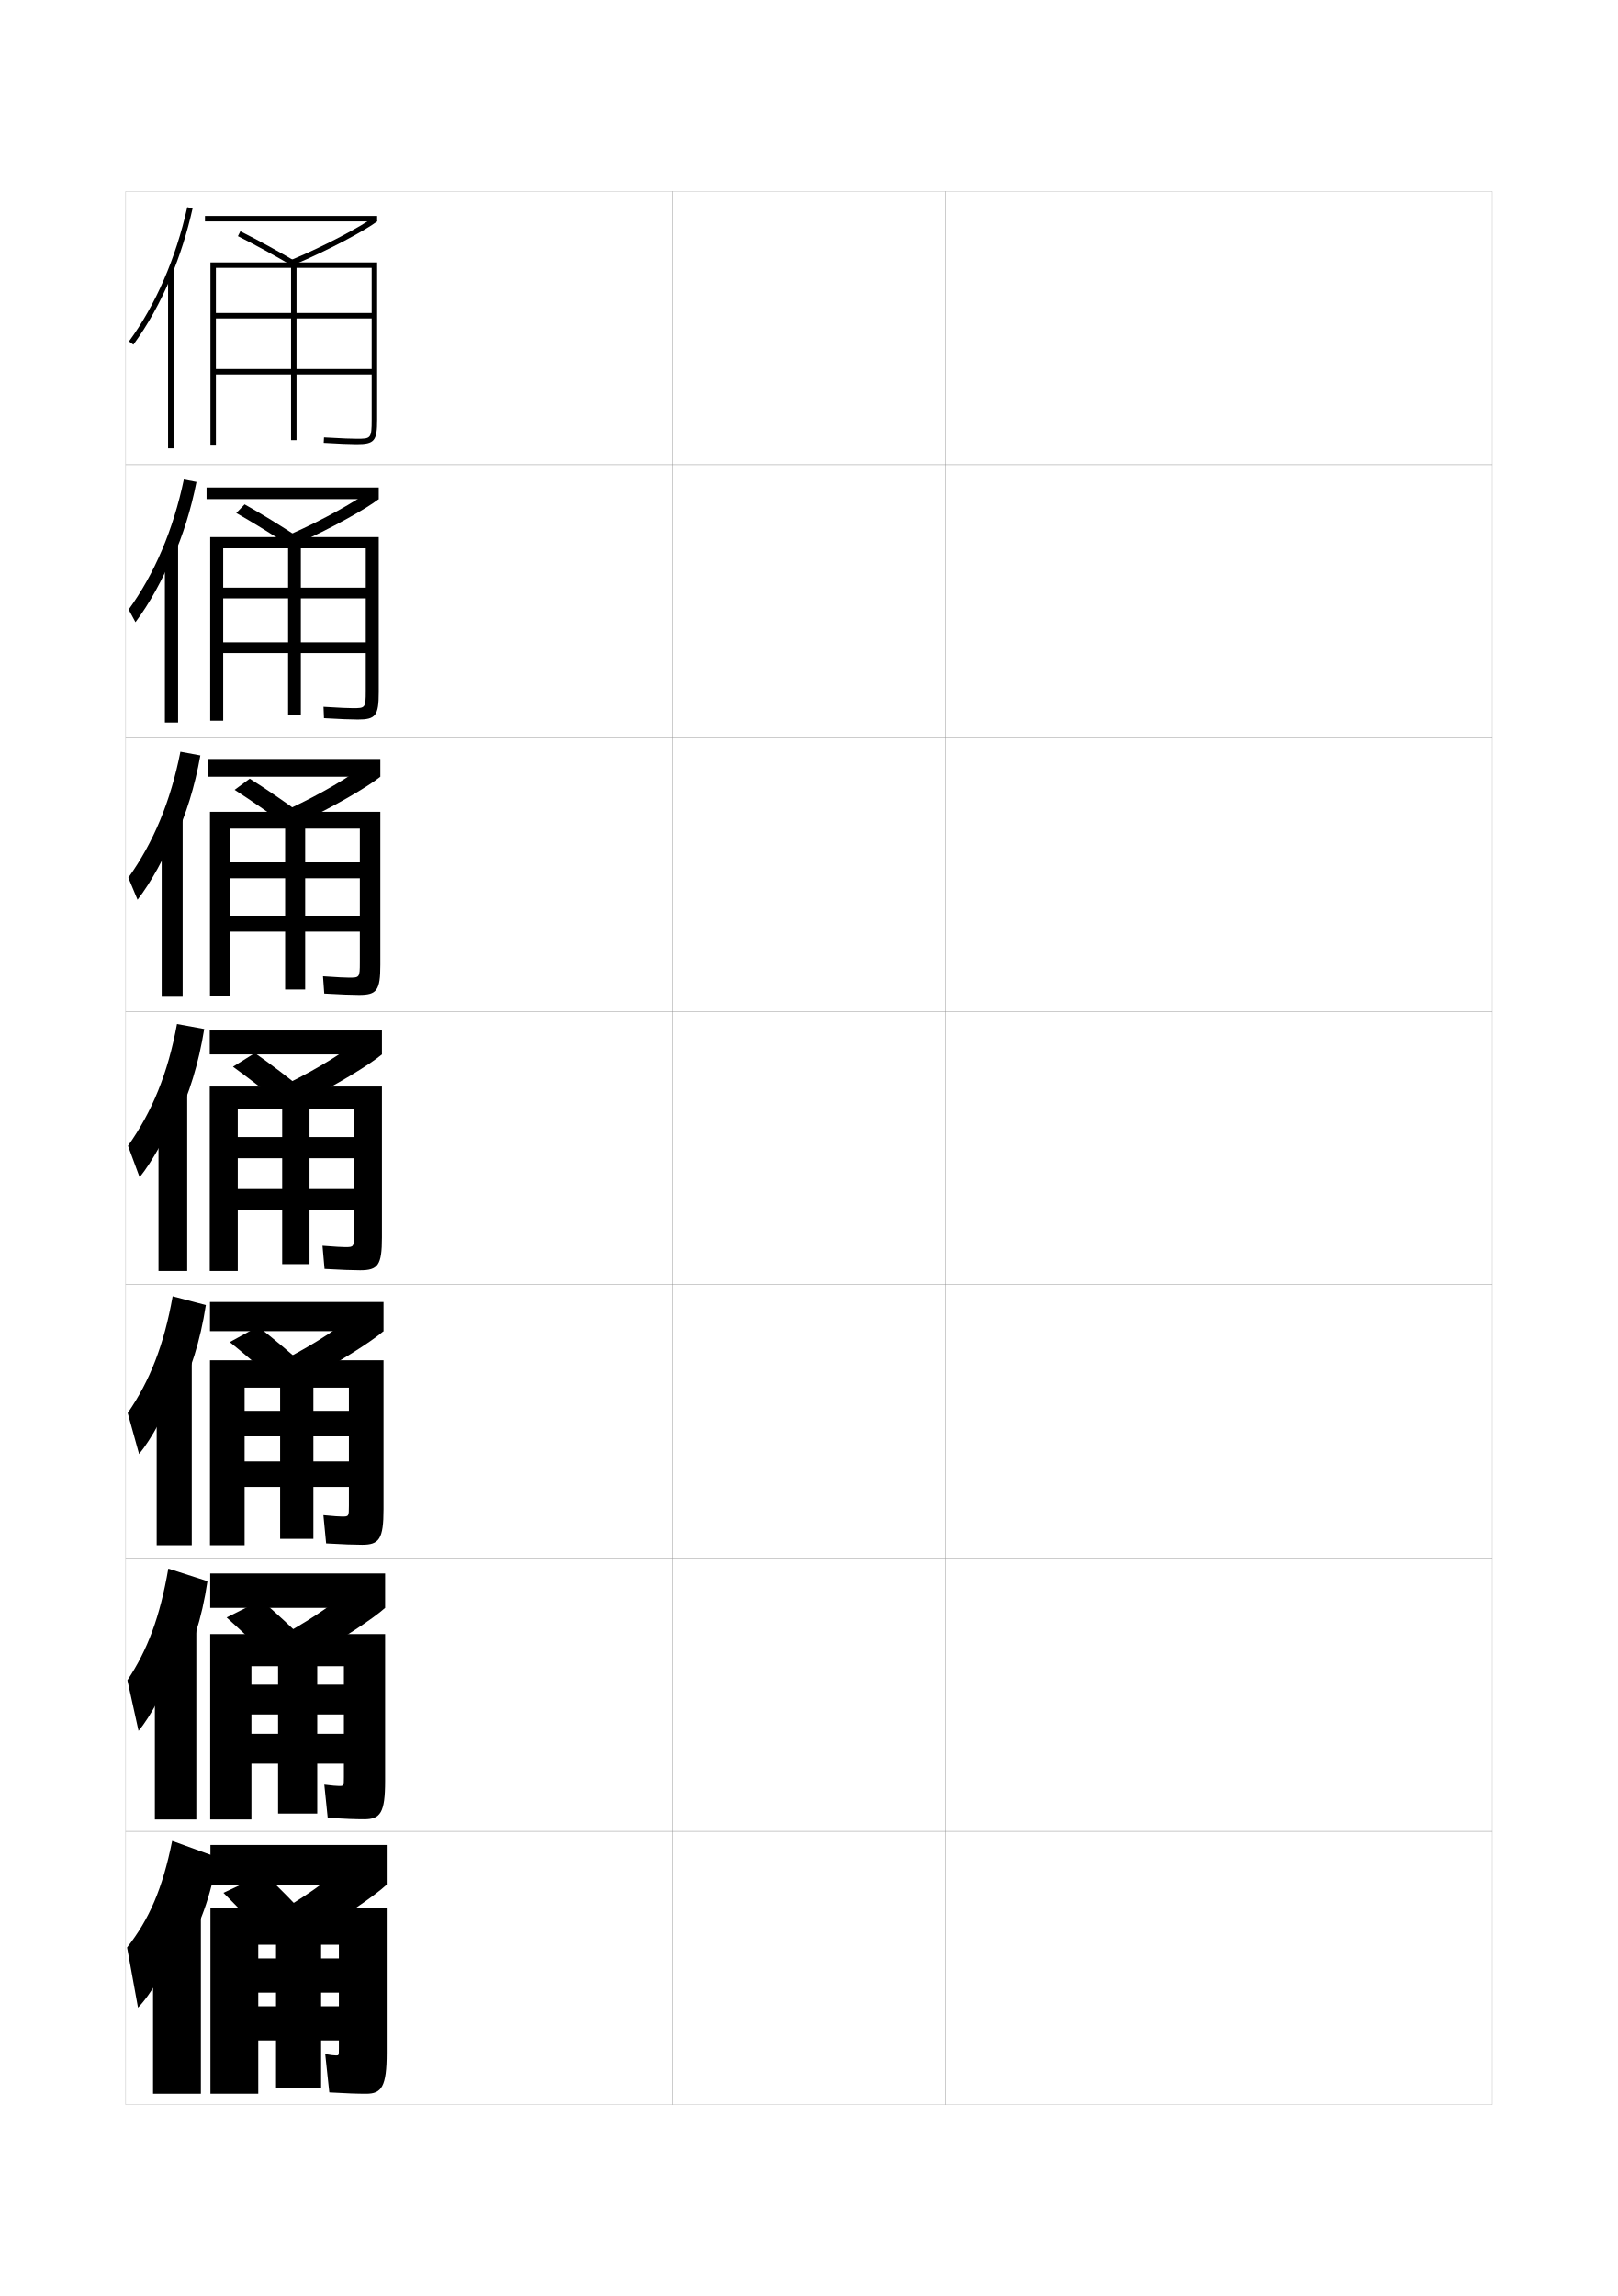
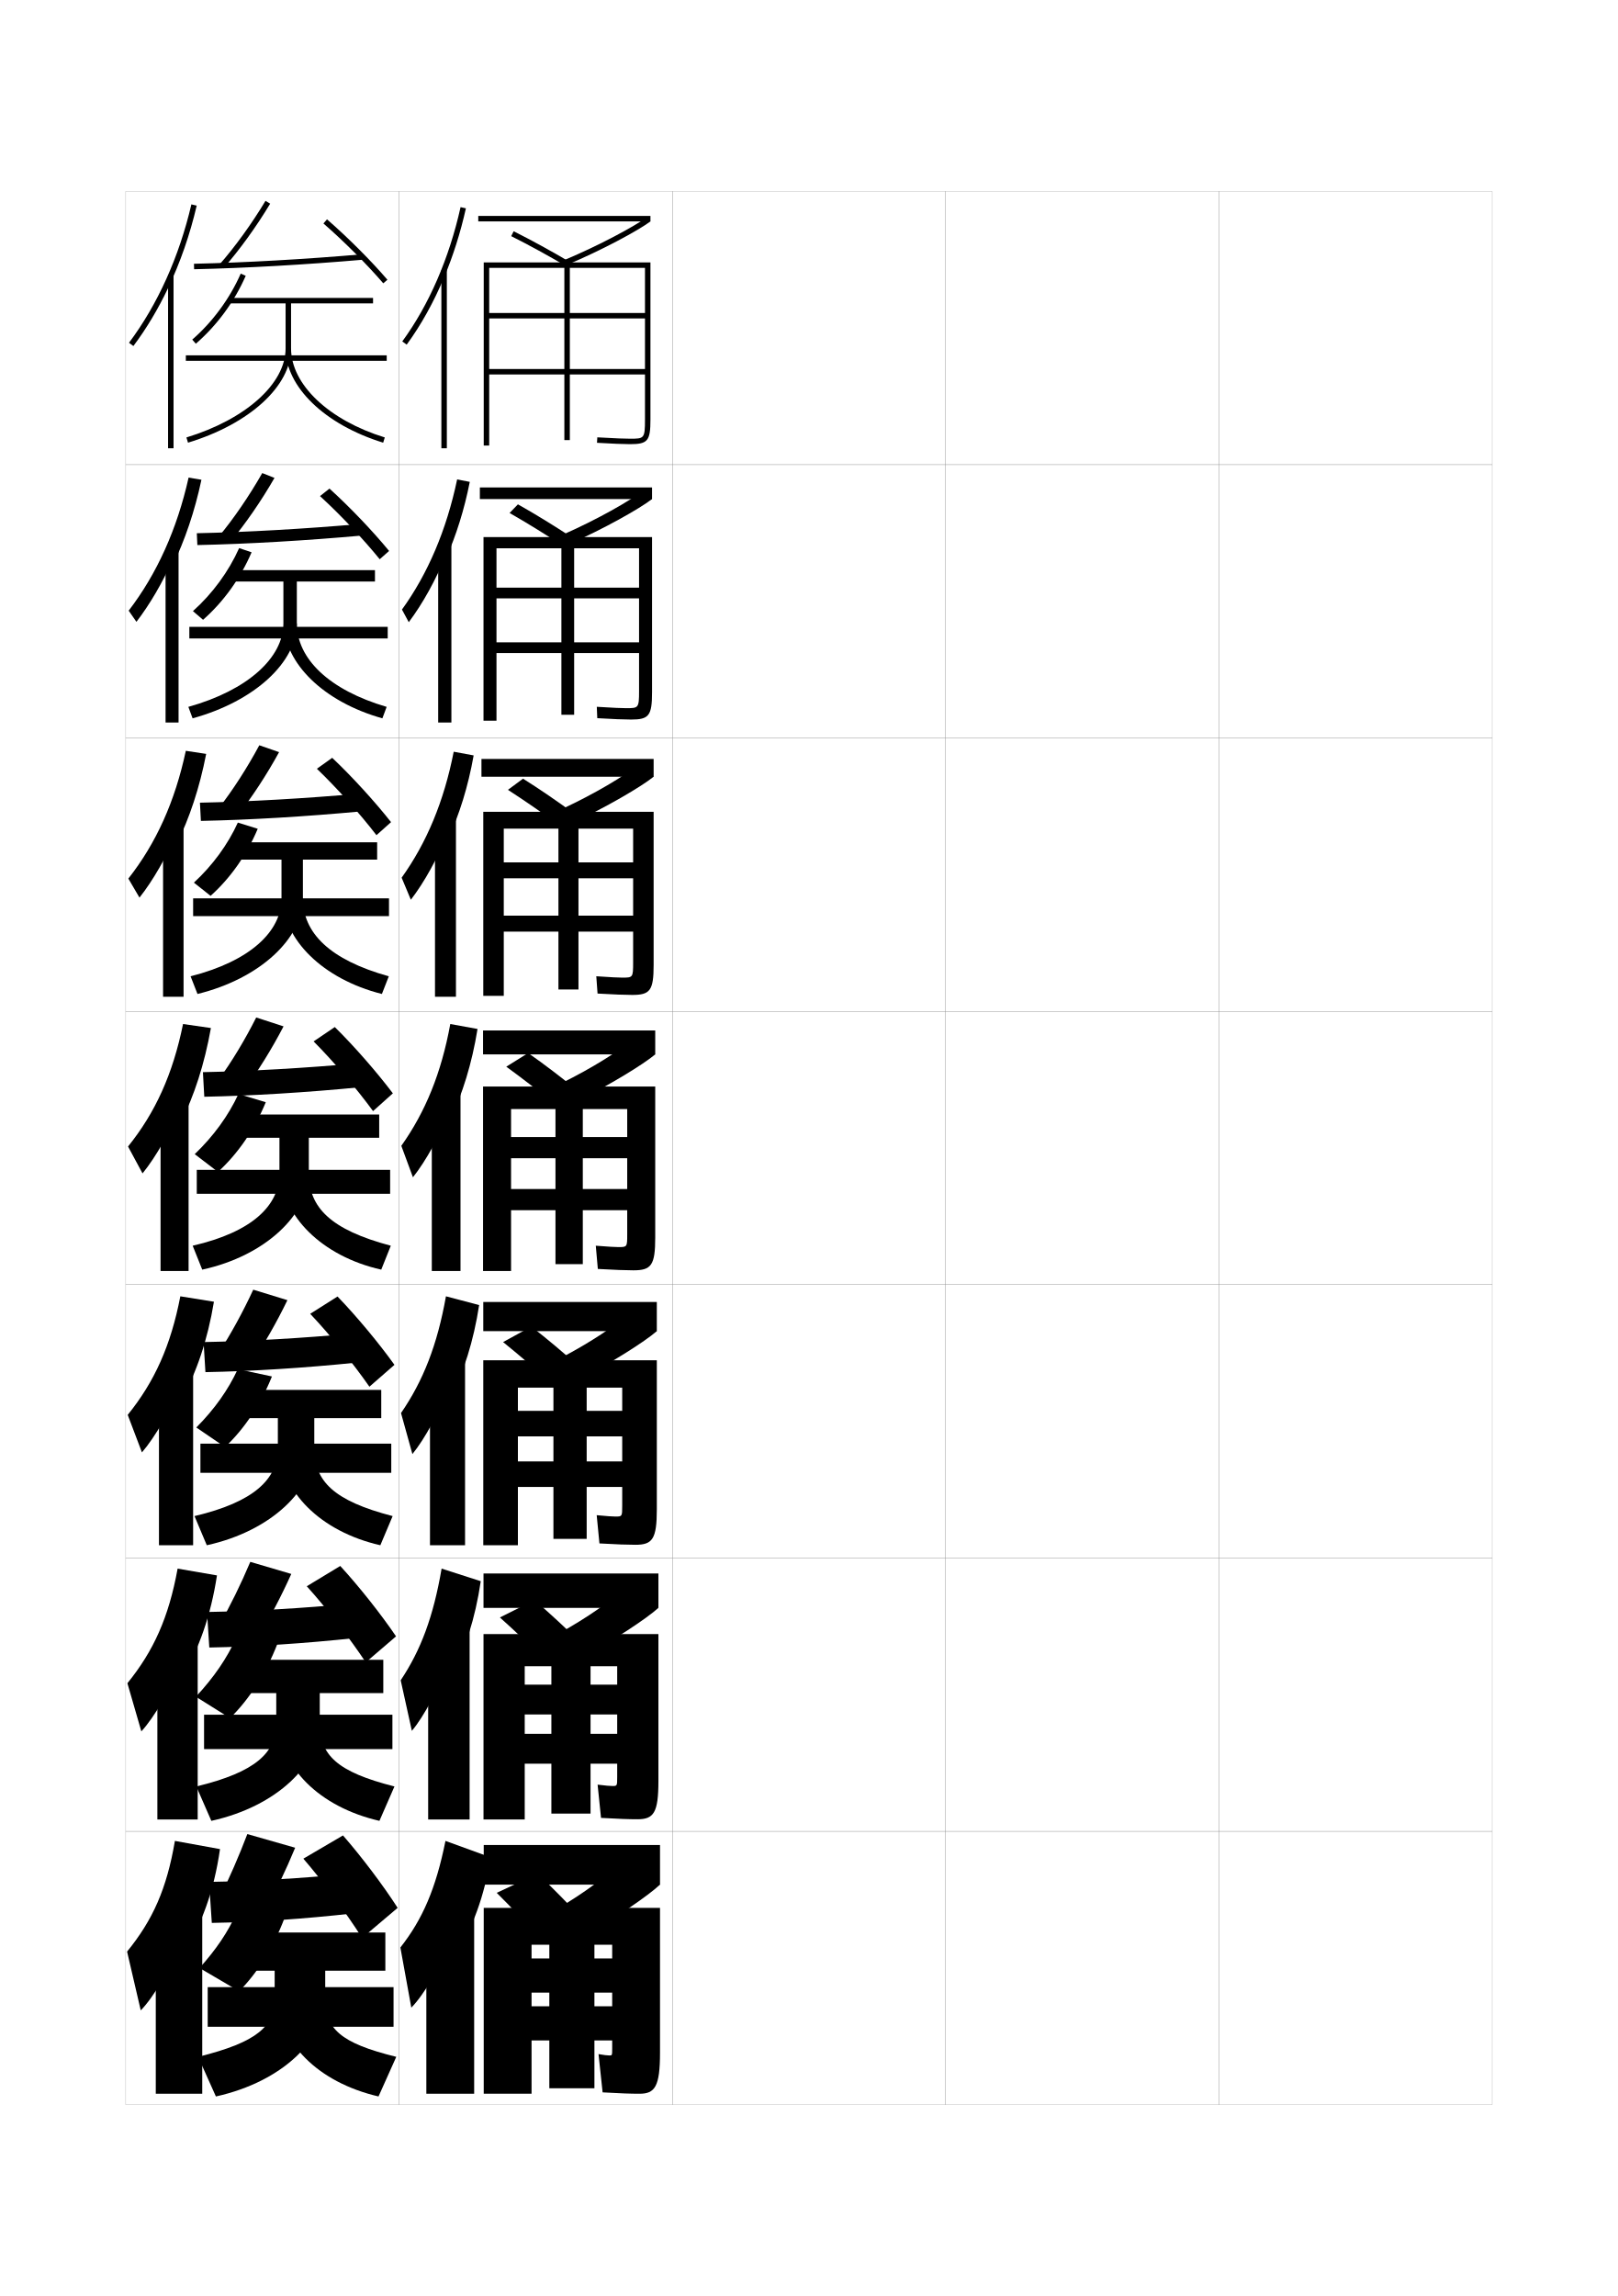
<svg xmlns="http://www.w3.org/2000/svg" version="1.1" id="glyphs" x="0px" y="0px" width="592px" height="840px" viewBox="0 0 592 840" enable-background="new 0 0 592 840" xml:space="preserve">
  <g>
    <rect x="46" y="70" fill="none" stroke="#999999" stroke-width="0.1" width="100" height="100" />
    <rect x="46" y="170" fill="none" stroke="#999999" stroke-width="0.1" width="100" height="100" />
    <rect x="46" y="270" fill="none" stroke="#999999" stroke-width="0.1" width="100" height="100" />
    <rect x="46" y="370" fill="none" stroke="#999999" stroke-width="0.1" width="100" height="100" />
    <rect x="46" y="470" fill="none" stroke="#999999" stroke-width="0.1" width="100" height="100" />
    <rect x="46" y="570" fill="none" stroke="#999999" stroke-width="0.1" width="100" height="100" />
    <rect x="46" y="670" fill="none" stroke="#999999" stroke-width="0.1" width="100" height="100" />
    <rect x="146" y="70" fill="none" stroke="#999999" stroke-width="0.1" width="100" height="100" />
    <rect x="146" y="170" fill="none" stroke="#999999" stroke-width="0.1" width="100" height="100" />
    <rect x="146" y="270" fill="none" stroke="#999999" stroke-width="0.1" width="100" height="100" />
    <rect x="146" y="370" fill="none" stroke="#999999" stroke-width="0.1" width="100" height="100" />
    <rect x="146" y="470" fill="none" stroke="#999999" stroke-width="0.1" width="100" height="100" />
    <rect x="146" y="570" fill="none" stroke="#999999" stroke-width="0.1" width="100" height="100" />
    <rect x="146" y="670" fill="none" stroke="#999999" stroke-width="0.1" width="100" height="100" />
    <rect x="246" y="70" fill="none" stroke="#999999" stroke-width="0.1" width="100" height="100" />
    <rect x="246" y="170" fill="none" stroke="#999999" stroke-width="0.1" width="100" height="100" />
    <rect x="246" y="270" fill="none" stroke="#999999" stroke-width="0.1" width="100" height="100" />
    <rect x="246" y="370" fill="none" stroke="#999999" stroke-width="0.1" width="100" height="100" />
    <rect x="246" y="470" fill="none" stroke="#999999" stroke-width="0.1" width="100" height="100" />
    <rect x="246" y="570" fill="none" stroke="#999999" stroke-width="0.1" width="100" height="100" />
    <rect x="246" y="670" fill="none" stroke="#999999" stroke-width="0.1" width="100" height="100" />
    <rect x="346" y="70" fill="none" stroke="#999999" stroke-width="0.1" width="100" height="100" />
    <rect x="346" y="170" fill="none" stroke="#999999" stroke-width="0.1" width="100" height="100" />
    <rect x="346" y="270" fill="none" stroke="#999999" stroke-width="0.1" width="100" height="100" />
    <rect x="346" y="370" fill="none" stroke="#999999" stroke-width="0.1" width="100" height="100" />
    <rect x="346" y="470" fill="none" stroke="#999999" stroke-width="0.1" width="100" height="100" />
    <rect x="346" y="570" fill="none" stroke="#999999" stroke-width="0.1" width="100" height="100" />
    <rect x="346" y="670" fill="none" stroke="#999999" stroke-width="0.1" width="100" height="100" />
    <rect x="446" y="70" fill="none" stroke="#999999" stroke-width="0.1" width="100" height="100" />
    <rect x="446" y="170" fill="none" stroke="#999999" stroke-width="0.1" width="100" height="100" />
    <rect x="446" y="270" fill="none" stroke="#999999" stroke-width="0.1" width="100" height="100" />
    <rect x="446" y="370" fill="none" stroke="#999999" stroke-width="0.1" width="100" height="100" />
    <rect x="446" y="470" fill="none" stroke="#999999" stroke-width="0.1" width="100" height="100" />
    <rect x="446" y="570" fill="none" stroke="#999999" stroke-width="0.1" width="100" height="100" />
    <rect x="446" y="670" fill="none" stroke="#999999" stroke-width="0.1" width="100" height="100" />
  </g>
  <g>
-     <path d="M67,714.5c5.833-8.947,10.281-20.812,12.5-35l-16.5-6c-3.514,17.477-8.403,28.711-16.5,39   l4,22c4.511-4.495,11.521-16.31,13.5-23L67,714.5z" />
-     <rect x="56" y="700" width="17.5" height="66" />
-   </g>
-   <g>
-     <path d="M62.5,101.471c3.305-7.901,5.996-16.377,7.977-25.253l-1.953-0.436   c-4.19,18.79-11.566,35.777-21.33,49.128l1.613,1.18   C54.109,118.84,58.709,110.534,62.5,101.471L62.5,101.471z" />
-     <rect x="61.5" y="98.8" width="2" height="65.2" />
-   </g>
-   <g>
-     <g>
-       <path d="M63.222,204.199c3.702-8.351,6.667-17.738,8.672-27.905l-4.625-0.893    c-3.89,18.516-10.747,34.562-20.191,47.607l2.492,4.622    c5.104-6.791,10.027-15.681,13.477-24.349L63.222,204.199z" />
-       <rect x="60.333" y="199.083" width="4.833" height="65.25" />
-     </g>
-     <g>
-       <path d="M63.945,306.928c4.098-8.8,7.336-19.1,9.367-30.557l-7.297-1.35    c-3.59,18.242-9.927,33.346-19.054,46.085l3.371,8.064    c4.906-6.332,10.152-15.807,13.261-24.08L63.945,306.928z" />
-       <rect x="59.167" y="299.367" width="7.667" height="65.3" />
-     </g>
-     <g>
-       <path d="M64.668,409.657c4.495-9.25,8.006-20.461,10.062-33.209l-9.969-1.808    c-3.289,17.968-9.107,32.131-17.915,44.564l4.249,11.506    c4.707-5.873,10.277-15.933,13.045-23.81L64.668,409.657z" />
-       <rect x="58" y="399.65" width="10.5" height="65.35" />
-     </g>
-     <g>
-       <path d="M64.875,511.271c4.743-9.149,8.415-20.578,10.446-33.807l-12.146-3.205    c-3.161,17.805-8.364,30.991-16.443,42.71l4.166,15.004    c4.473-5.413,10.284-16.058,12.706-23.54L64.875,511.271z" />
-       <rect x="57.333" y="497.517" width="12.833" height="67.816" />
-     </g>
-     <g>
-       <path d="M65.081,612.885c4.991-9.048,8.823-20.693,10.829-34.402l-14.323-4.603    c-3.033,17.641-7.62,29.851-14.972,40.854l4.083,18.502    c4.24-4.954,10.29-16.184,12.367-23.27L65.081,612.885z" />
-       <rect x="56.667" y="595.383" width="15.167" height="70.283" />
-     </g>
-   </g>
-   <g>
-     <rect x="75" y="79" width="63" height="2" />
-     <path d="M107.385,96.923l-0.77-1.846c12.396-5.173,25.855-12.411,30.18-15.673L138,81   C133.58,84.334,119.919,91.693,107.385,96.923z" />
-     <path d="M107.993,97.862c-7.456-4.389-14.502-8.246-20.94-11.468l0.895-1.789   c6.479,3.242,13.565,7.122,21.06,11.532L107.993,97.862z" />
-     <path d="M77,96v67h2V98h27.5v63h2V98H136v16.5H79v2h57V135H79v2h57v16.5c0,7-0.311,7-5.5,7   c-1.625,0-5.016-0.087-11.94-0.498l-0.119,1.996C123.961,162.326,128.131,162.5,130.5,162.5   c6.519,0,7.5-1.178,7.5-9V96H77z" />
-   </g>
-   <g>
-     <g>
-       <rect x="75.583" y="178.333" width="63" height="4.25" />
-       <path d="M106.243,195.468c12.012-5.291,24.263-12.187,29.287-16.115l3.053,3.23    c-4.388,3.438-17.799,10.986-30.077,16.365L106.243,195.468z" />
-       <path d="M86.452,187.68l3.057-3.165c6.247,3.506,13.092,7.712,20.29,12.438    l-3.22,3.121C99.413,195.378,92.636,191.204,86.452,187.68z" />
-       <path d="M76.917,196.5v67.167h4.75v-63.083h23.75v60.917h4.667v-60.917h23.75v14.417    H81.666v3.917h52.167V235H81.666v3.916h52.167v13.917c0,6.246-0.212,6.25-4.75,6.25    c-1.474,0-4.474-0.101-10.71-0.499l0.171,4.164    c5.704,0.333,9.88,0.501,12.373,0.501c6.526,0,7.667-1.387,7.667-10V196.5H76.917z" />
-     </g>
-     <g>
-       <rect x="76.167" y="277.667" width="63" height="6.5" />
-       <path d="M105.872,295.859c11.626-5.41,22.669-11.962,28.393-16.558l4.902,4.865    c-4.355,3.542-17.517,11.279-29.539,16.808L105.872,295.859z" />
-       <path d="M85.851,288.965l5.528-4.083c6.015,3.77,12.619,8.302,19.521,13.344    l-5.735,4.061C98.289,297.283,91.78,292.791,85.851,288.965z" />
-       <path d="M76.833,297v67.333h7.5v-61.167h20V362h7.333v-58.833h20V315.5H84.333v5.833h47.333V335    H84.333v5.833h47.333v11.333c0,5.491-0.114,5.5-4,5.5    c-1.322,0-3.932-0.114-9.48-0.5l0.46,6.332    C124.533,363.838,128.717,364,131.333,364c6.534,0,7.833-1.596,7.833-11v-56H76.833z" />
-     </g>
-     <g>
-       <rect x="76.75" y="377" width="63" height="8.75" />
-       <path d="M105.5,396.25c11.241-5.528,21.076-11.737,27.5-17l6.75,6.5    c-4.322,3.646-17.235,11.572-29,17.25L105.5,396.25z" />
-       <path d="M85.25,390.25l8-5c5.781,4.034,12.146,8.893,18.75,14.25l-8.25,5    C97.165,399.188,90.925,394.379,85.25,390.25z" />
-       <path d="M76.75,397.5V465H87v-59.25h16.25v56.75h10v-56.75h16.25V416H87v7.75h42.5V435H87v7.75h42.5v8.75    c0,4.736-0.016,4.75-3.25,4.75c-1.171,0-3.39-0.128-8.25-0.5l0.75,8.5    c6.069,0.345,10.26,0.5,13,0.5c6.541,0,8-1.805,8-12V397.5H76.75z" />
-     </g>
-     <g>
-       <rect x="76.833" y="476.334" width="63.5" height="10.666" />
-       <path d="M105.167,496.833c10.857-5.712,19.633-11.507,26.667-17.499l8.5,7.666    c-4.291,3.756-16.969,11.84-28.5,17.667L105.167,496.833z" />
-       <path d="M84.083,491l10.333-5.666C99.991,489.655,106.135,494.827,112.5,500.5l-10.667,5.666    C95.518,500.512,89.554,495.433,84.083,491z" />
-       <path d="M76.833,497.666v67.668H89.5v-57.668h13V563h12.167v-55.334h13v8.5H89.5V525.5    h38.167v9.166H89.5V544h38.167v6.834c0,3.981-0.022,3.999-2.5,3.999    c-1.02,0-2.939-0.131-6.833-0.499l1,10.332c6.252,0.36,10.302,0.5,13.167,0.5    c6.234,0,7.833-2.063,7.833-13v-54.5H76.833z" />
-     </g>
-     <g>
-       <rect x="76.917" y="575.667" width="64" height="12.583" />
-       <path d="M104.833,597.416c10.474-5.895,18.189-11.275,25.834-17.999l10.25,8.833    c-4.258,3.866-16.702,12.107-28,18.084L104.833,597.416z" />
-       <path d="M82.917,591.751l12.666-6.334C100.95,590.026,106.875,595.512,113,601.5    l-13.083,6.333C93.871,601.837,88.184,596.486,82.917,591.751z" />
-       <path d="M76.917,597.833v67.834H92v-56.084h9.75V663.5h14.333v-53.917h9.75v6.75H92V627.25    h33.833v7.083H92V645.25h33.833v4.917c0,3.228-0.029,3.249-1.75,3.249    c-0.868,0-2.488-0.134-5.416-0.499l1.25,12.166c6.435,0.375,10.345,0.5,13.333,0.5    c5.928,0,7.667-2.323,7.667-14v-53.75H76.917z" />
-     </g>
-   </g>
-   <g>
-     <rect x="77" y="675" width="64.5" height="14.5" />
-     <path d="M104.5,698l9.5,10c11.065-6.125,23.274-14.524,27.5-18.5l-12-10   C121.245,686.954,114.59,691.921,104.5,698z" />
-     <path d="M81.75,692.5c5.062,5.04,10.475,10.661,16.25,17l15.5-7   c-5.886-6.304-11.59-12.103-16.75-17L81.75,692.5z" />
-     <path d="M134,766c5.621,0,7.5-2.583,7.5-15v-53H77v68h17.5v-54.5h6.5V764h16.5v-52.5h6.5v5H94.5V729H124v5H94.5v12.5H124v3   c0,2.474-0.036,2.5-1,2.5c-0.717,0-2.038-0.138-4-0.5l1.5,14C127.118,765.89,130.888,766,134,766   z" />
+     <path d="M167,714.5c5.833-8.947,10.281-20.812,12.5-35l-16.5-6c-3.514,17.477-8.403,28.711-16.5,39   l4,22c4.511-4.495,11.521-16.31,13.5-23L167,714.5z" />
+     <rect x="156" y="700" width="17.5" height="66" />
+   </g>
+   <g>
+     <path d="M162.5,101.471c3.305-7.901,5.996-16.377,7.977-25.253l-1.953-0.436   c-4.19,18.79-11.566,35.777-21.33,49.128l1.613,1.18   C154.109,118.84,158.709,110.534,162.5,101.471L162.5,101.471z" />
+     <rect x="161.5" y="98.8" width="2" height="65.2" />
+   </g>
+   <g>
+     <g>
+       <path d="M163.222,204.199c3.702-8.351,6.667-17.738,8.672-27.905l-4.625-0.893    c-3.89,18.516-10.747,34.562-20.191,47.607l2.492,4.622    c5.104-6.791,10.027-15.681,13.477-24.349L163.222,204.199z" />
+       <rect x="160.333" y="199.083" width="4.833" height="65.25" />
+     </g>
+     <g>
+       <path d="M163.945,306.928c4.098-8.8,7.336-19.1,9.367-30.557l-7.297-1.35    c-3.59,18.242-9.927,33.346-19.054,46.085l3.371,8.064    c4.906-6.332,10.152-15.807,13.261-24.08L163.945,306.928z" />
+       <rect x="159.167" y="299.367" width="7.667" height="65.3" />
+     </g>
+     <g>
+       <path d="M164.668,409.657c4.495-9.25,8.006-20.461,10.062-33.209l-9.969-1.808    c-3.289,17.968-9.107,32.131-17.915,44.564l4.249,11.506    c4.707-5.873,10.277-15.933,13.045-23.81L164.668,409.657z" />
+       <rect x="158" y="399.65" width="10.5" height="65.35" />
+     </g>
+     <g>
+       <path d="M164.875,511.271c4.743-9.149,8.415-20.578,10.446-33.807l-12.146-3.205    c-3.161,17.805-8.364,30.991-16.443,42.71l4.166,15.004    c4.473-5.413,10.284-16.058,12.706-23.54L164.875,511.271z" />
+       <rect x="157.333" y="497.517" width="12.833" height="67.816" />
+     </g>
+     <g>
+       <path d="M165.081,612.885c4.991-9.048,8.823-20.693,10.829-34.402l-14.323-4.603    c-3.033,17.641-7.62,29.851-14.972,40.854l4.083,18.502    c4.24-4.954,10.29-16.184,12.367-23.27L165.081,612.885z" />
+       <rect x="156.667" y="595.383" width="15.167" height="70.283" />
+     </g>
+   </g>
+   <g>
+     <rect x="175" y="79" width="63" height="2" />
+     <path d="M207.385,96.923l-0.77-1.846c12.396-5.173,25.855-12.411,30.18-15.673L238,81   C233.58,84.334,219.919,91.693,207.385,96.923z" />
+     <path d="M207.993,97.862c-7.456-4.389-14.502-8.246-20.94-11.468l0.895-1.789   c6.479,3.242,13.565,7.122,21.06,11.532L207.993,97.862z" />
+     <path d="M177,96v67h2V98h27.5v63h2V98H236v16.5h-57v2h57V135h-57v2h57v16.5c0,7-0.311,7-5.5,7   c-1.625,0-5.016-0.087-11.94-0.498l-0.119,1.996C223.961,162.326,228.131,162.5,230.5,162.5   c6.519,0,7.5-1.178,7.5-9V96H177z" />
+   </g>
+   <g>
+     <g>
+       <rect x="175.583" y="178.333" width="63" height="4.25" />
+       <path d="M206.243,195.468c12.012-5.291,24.263-12.187,29.287-16.115l3.053,3.23    c-4.388,3.438-17.799,10.986-30.077,16.365L206.243,195.468z" />
+       <path d="M186.452,187.68l3.057-3.165c6.247,3.506,13.092,7.712,20.29,12.438    l-3.22,3.121C199.413,195.378,192.636,191.204,186.452,187.68z" />
+       <path d="M176.917,196.5v67.167h4.75v-63.083h23.75v60.917h4.667v-60.917h23.75v14.417    h-52.167v3.917h52.167V235h-52.167v3.916h52.167v13.917c0,6.246-0.212,6.25-4.75,6.25    c-1.474,0-4.474-0.101-10.71-0.499l0.171,4.164    c5.704,0.333,9.88,0.501,12.373,0.501c6.526,0,7.667-1.387,7.667-10V196.5H176.917z    " />
+     </g>
+     <g>
+       <rect x="176.167" y="277.667" width="63" height="6.5" />
+       <path d="M205.872,295.859c11.626-5.41,22.669-11.962,28.393-16.558l4.902,4.865    c-4.355,3.542-17.517,11.279-29.539,16.808L205.872,295.859z" />
+       <path d="M185.851,288.965l5.528-4.083c6.015,3.77,12.619,8.302,19.521,13.344    l-5.735,4.061C198.289,297.283,191.78,292.791,185.851,288.965z" />
+       <path d="M176.833,297v67.333h7.5v-61.167h20V362h7.333v-58.833h20V315.5h-47.333v5.833h47.333    V335h-47.333v5.833h47.333v11.333c0,5.491-0.114,5.5-4,5.5    c-1.322,0-3.932-0.114-9.48-0.5l0.46,6.332    C224.533,363.838,228.717,364,231.333,364c6.534,0,7.833-1.596,7.833-11v-56H176.833z" />
+     </g>
+     <g>
+       <rect x="176.75" y="377" width="63" height="8.75" />
+       <path d="M205.5,396.25c11.241-5.528,21.076-11.737,27.5-17l6.75,6.5    c-4.322,3.646-17.235,11.572-29,17.25L205.5,396.25z" />
+       <path d="M185.25,390.25l8-5c5.781,4.034,12.146,8.893,18.75,14.25l-8.25,5    C197.165,399.188,190.925,394.379,185.25,390.25z" />
+       <path d="M176.75,397.5V465H187v-59.25h16.25v56.75h10v-56.75h16.25V416H187v7.75h42.5V435H187v7.75h42.5v8.75    c0,4.736-0.016,4.75-3.25,4.75c-1.171,0-3.39-0.128-8.25-0.5l0.75,8.5    c6.069,0.345,10.26,0.5,13,0.5c6.541,0,8-1.805,8-12V397.5H176.75z" />
+     </g>
+     <g>
+       <rect x="176.833" y="476.334" width="63.5" height="10.666" />
+       <path d="M205.167,496.833c10.857-5.712,19.633-11.507,26.667-17.499l8.5,7.666    c-4.291,3.756-16.969,11.84-28.5,17.667L205.167,496.833z" />
+       <path d="M184.083,491l10.333-5.666C199.991,489.655,206.135,494.827,212.5,500.5    l-10.667,5.666C195.518,500.512,189.554,495.433,184.083,491z" />
+       <path d="M176.833,497.666v67.668H189.5v-57.668h13V563h12.167v-55.334h13v8.5H189.5V525.5    h38.167v9.166H189.5V544h38.167v6.834c0,3.981-0.022,3.999-2.5,3.999    c-1.02,0-2.939-0.131-6.833-0.499l1,10.332c6.252,0.36,10.302,0.5,13.167,0.5    c6.234,0,7.833-2.063,7.833-13v-54.5H176.833z" />
+     </g>
+     <g>
+       <rect x="176.917" y="575.667" width="64" height="12.583" />
+       <path d="M204.833,597.416c10.474-5.895,18.189-11.275,25.834-17.999l10.25,8.833    c-4.258,3.866-16.702,12.107-28,18.084L204.833,597.416z" />
+       <path d="M182.917,591.751l12.666-6.334C200.95,590.026,206.875,595.512,213,601.5    l-13.083,6.333C193.871,601.837,188.184,596.486,182.917,591.751z" />
+       <path d="M176.917,597.833v67.834H192v-56.084h9.75V663.5h14.333v-53.917h9.75v6.75H192V627.25    h33.833v7.083H192V645.25h33.833v4.917c0,3.228-0.029,3.249-1.75,3.249    c-0.868,0-2.488-0.134-5.416-0.499l1.25,12.166c6.435,0.375,10.345,0.5,13.333,0.5    c5.928,0,7.667-2.323,7.667-14v-53.75H176.917z" />
+     </g>
+   </g>
+   <g>
+     <rect x="177" y="675" width="64.5" height="14.5" />
+     <path d="M204.5,698l9.5,10c11.065-6.125,23.274-14.524,27.5-18.5l-12-10   C221.245,686.954,214.59,691.921,204.5,698z" />
+     <path d="M181.75,692.5c5.062,5.04,10.475,10.661,16.25,17l15.5-7   c-5.886-6.304-11.59-12.103-16.75-17L181.75,692.5z" />
+     <path d="M234,766c5.621,0,7.5-2.583,7.5-15v-53H177v68h17.5v-54.5h6.5V764h16.5v-52.5h6.5v5h-29.5V729H224v5h-29.5v12.5   H224v3c0,2.474-0.036,2.5-1,2.5c-0.717,0-2.038-0.138-4-0.5l1.5,14   C227.118,765.89,230.888,766,234,766z" />
+   </g>
+   <g>
+     <g>
+       <path d="M61.5,105.407c4.444-9.346,7.987-19.509,10.475-30.181l-1.949-0.453    c-4.466,19.168-12.359,36.675-22.826,50.627l1.601,1.199    C53.594,120.209,57.85,113.082,61.5,105.407L61.5,105.407z" />
+       <rect x="61.5" y="100.8" width="2" height="63.2" />
+     </g>
+     <g>
+       <path d="M63.046,207.145c4.599-9.448,8.217-20.113,10.661-31.625l-4.698-0.792    c-4.219,18.87-11.609,35.245-21.927,48.69l2.836,4.079    c4.853-6.292,9.609-14.421,12.962-22.148L63.046,207.145z" />
+       <rect x="60.583" y="201.116" width="4.75" height="63.217" />
+     </g>
+     <g>
+       <path d="M64.592,308.883c4.754-9.55,8.447-20.718,10.848-33.068l-7.448-1.13    c-3.971,18.572-10.859,33.814-21.029,46.752l4.072,6.959    c4.913-6.193,10.167-15.325,13.224-23.104L64.592,308.883z" />
+       <rect x="59.667" y="301.433" width="7.5" height="63.234" />
+     </g>
+     <g>
+       <path d="M66.139,410.621c4.908-9.652,8.676-21.322,11.034-34.512l-10.196-1.469    c-3.725,18.273-10.109,32.384-20.13,44.814l5.307,9.84    c4.973-6.094,10.727-16.229,13.485-24.06L66.139,410.621z" />
+       <path d="M58.75,401.75H69V465H58.75V401.75z" />
+     </g>
+     <g>
+       <path d="M66.425,511.914c5.457-9.673,9.55-21.734,11.856-35.675l-12.298-1.979    c-3.48,18.031-9.433,31.231-19.253,43.377l5.205,13.727    c4.818-5.562,10.991-16.256,13.49-23.707L66.425,511.914z" />
+       <rect x="58.166" y="500.833" width="12.5" height="64.5" />
+     </g>
+     <g>
+       <path d="M66.713,613.207c6.005-9.693,10.425-22.146,12.678-36.837l-14.398-2.489    c-3.236,17.787-8.757,30.078-18.377,41.938l5.103,17.613    c4.665-5.028,11.256-16.283,13.495-23.354L66.713,613.207z" />
+       <rect x="57.583" y="599.917" width="14.75" height="65.75" />
+     </g>
+     <g>
+       <path d="M67,714.5c6.553-9.714,11.299-22.557,13.5-38l-16.5-3    c-2.991,17.545-8.08,28.926-17.5,40.5l5,21.5c4.511-4.495,11.521-16.31,13.5-23L67,714.5z" />
+       <rect x="57" y="699" width="17" height="67" />
+     </g>
+   </g>
+   <g>
+     <g>
+       <g>
+         <path d="M81.75,98.161l-1.5-1.322c5.718-6.485,11.875-14.997,16.893-23.354l1.715,1.029     C93.779,82.971,87.544,91.589,81.75,98.161z" />
+         <path d="M71.022,98.5l-0.045-2c18.941-0.426,40.358-1.635,61.937-3.496l0.172,1.992     C111.467,96.861,90.005,98.072,71.022,98.5z" />
+         <path d="M140.241,103.651C134.375,96.812,125.779,88.217,118.344,81.755l1.312-1.51     c7.618,6.621,16.088,15.091,22.103,22.104L140.241,103.651z" />
+       </g>
+       <g>
+         <path d="M71.656,125.755l-1.312-1.51c7.455-6.476,13.755-15.052,17.74-24.146     l1.832,0.803C85.755,110.397,79.44,118.992,71.656,125.755z" />
+         <path d="M136.5,109H84v2h20.5v16.5c0,12.854-14.584,25.933-36.291,32.543l0.582,1.914     C91.346,155.088,106.5,141.24,106.5,127.5V111h30V109z" />
+         <rect x="68" y="130" width="73.5" height="2" />
+         <path d="M140.205,161.956C118.849,155.369,104.5,141.522,104.5,127.5h2     c0,13.14,13.782,26.218,34.295,32.544L140.205,161.956z" />
+       </g>
+     </g>
+     <g>
+       <g>
+         <path d="M84.28,198.274l-4.166-2.048c5.407-6.501,11.129-14.863,15.845-23.152     l4.477,1.769C95.612,183.242,89.791,191.67,84.28,198.274z" />
+         <path d="M132.307,191.669l0.365,4.245c-21.127,1.896-42.05,3.105-60.459,3.503     l-0.197-4.333C90.409,194.688,111.31,193.5,132.307,191.669z" />
+         <path d="M120.552,178.747c7.502,6.798,15.894,15.61,21.818,22.819l-3.429,3.035     c-5.883-7.262-14.438-16.324-21.848-23.098L120.552,178.747z" />
+       </g>
+       <g>
+         <path d="M74.302,226.753l-3.708-3.173c7.167-6.414,13.082-14.49,16.909-23.056     l4.556,1.535C87.966,211.589,81.789,220.156,74.302,226.753z" />
+         <path d="M137.197,208.583H84.364V212.75h19.333v15.333     c0,12.49-13.03,24.45-34.777,30.528l1.555,4.193     c22.805-6.268,38.14-20.614,38.14-34.721V212.75h28.583V208.583z" />
+         <rect x="69.281" y="229.333" width="72.583" height="4.25" />
+         <path d="M139.918,262.804c-21.507-6.015-35.971-20.262-35.971-34.721h4.667     c0,12.916,11.822,24.358,32.863,30.529L139.918,262.804z" />
+       </g>
+     </g>
+     <g>
+       <g>
+         <path d="M86.917,298.387l-6.833-2.774c5.097-6.518,10.383-14.729,14.797-22.951     l7.238,2.509C97.551,283.513,92.143,291.751,86.917,298.387z" />
+         <path d="M131.805,290.334l0.558,6.498c-20.635,1.926-41.018,3.134-58.854,3.501     l-0.349-6.667C91.004,293.301,111.388,292.134,131.805,290.334z" />
+         <path d="M121.552,277.249c7.386,6.975,15.7,16.13,21.535,23.535l-5.339,4.768     c-5.899-7.685-14.413-17.212-21.799-24.299L121.552,277.249z" />
+       </g>
+       <g>
+         <path d="M77.052,327.751l-6.104-4.836c6.879-6.353,12.411-13.928,16.08-21.966     l7.278,2.268C90.282,312.78,84.243,321.319,77.052,327.751z" />
+         <path d="M138,308.167H84.833V314.5H103v14.167c0,12.126-11.478,22.968-33.264,28.514     l2.527,6.472c23.055-5.666,38.57-20.511,38.57-34.985V314.5H138V308.167z" />
+         <rect x="70.667" y="328.667" width="71.666" height="6.5" />
+         <path d="M139.735,363.652C118.08,358.21,103.5,343.561,103.5,328.667h7.333     c0,12.691,9.863,22.499,31.432,28.514L139.735,363.652z" />
+       </g>
+     </g>
+   </g>
+   <g>
+     <g>
+       <path d="M103.75,375.5c-4.312,8.283-9.309,16.333-14.25,23L80,395    c4.787-6.534,9.638-14.596,13.75-22.75L103.75,375.5z" />
+       <path d="M131.25,389c-19.836,1.768-39.704,2.915-57,3.25l0.5,9    c17.265-0.337,37.107-1.544,57.25-3.5L131.25,389z" />
+       <path d="M122.5,375.75l-7.75,5.25c7.361,7.399,15.834,17.394,21.75,25.5l7.25-6.5    C138.006,392.399,129.77,382.901,122.5,375.75z" />
+     </g>
+     <g>
+       <path d="M79.75,428.75l-8.5-6.5c6.914-6.617,12.318-14.079,16-22l10,3    C93.121,413.285,86.957,422.188,79.75,428.75z" />
+       <path d="M138.75,407.75h-53.5v8.5h17v13c0,11.763-9.924,21.485-31.75,26.5l3.5,8.75    c23.305-5.064,39-20.408,39-35.25v-13h25.75V407.75z" />
+       <rect x="72" y="428" width="70.75" height="8.75" />
+       <path d="M139.5,464.5c-21.805-4.87-36.5-19.92-36.5-35.25h10c0,12.468,7.903,20.64,30,26.5    L139.5,464.5z" />
+     </g>
+   </g>
+   <g>
+     <g>
+       <path d="M80.167,494.666c4.318-6.617,8.738-14.712,12.5-22.833l12.5,3.833    c-4.008,8.259-8.599,16.273-13.167,23L80.167,494.666z" />
+       <path d="M129.667,487.833C110.49,489.58,91.548,490.687,74.5,491l0.667,11    c17.005-0.318,35.934-1.508,55.5-3.5L129.667,487.833z" />
+       <path d="M123.5,474.333L113.5,480.666c7.262,7.654,15.783,18.211,21.667,26.667l9.167-8    C138.748,491.527,130.584,481.663,123.5,474.333z" />
+     </g>
+     <g>
+       <path d="M82.333,529.416l-10.5-7.166c6.676-6.714,11.657-13.752,15.167-21.334    L99.5,503.583C95.403,513.803,89.313,522.875,82.333,529.416z" />
+       <path d="M139.5,508.5H85.667v10.333h16v11c0,11.241-8.629,19.679-30.5,24.833    l4.5,10.667C99.454,560.125,115,544.654,115,529.833v-11h24.5V508.5z" />
+       <rect x="73.333" y="528.166" width="69.833" height="10.667" />
+       <path d="M139.167,565.333c-22.048-4.999-36.5-19.94-36.5-35.5H115    c0,12.034,7.034,19.228,28.667,24.833L139.167,565.333z" />
+     </g>
+   </g>
+   <g>
+     <g>
+       <path d="M80.333,594.333c3.849-6.7,7.839-14.828,11.25-22.917l15,4.417    c-3.703,8.233-7.89,16.214-12.083,23.001L80.333,594.333z" />
+       <path d="M129.083,586.667C110.566,588.394,92.551,589.459,75.75,589.75l0.833,13    c16.746-0.299,34.761-1.473,53.75-3.5L129.083,586.667z" />
+       <path d="M124.5,572.917l-12.25,7.416c7.163,7.91,15.733,19.026,21.583,27.834    l11.083-9.501C139.491,590.654,131.399,580.425,124.5,572.917z" />
+     </g>
+     <g>
+       <path d="M84.167,628.583L71.667,620.75c6.662-7.14,11.381-14.073,14.834-21.667    L101.5,601.417C97.316,612.219,91.122,621.813,84.167,628.583z" />
+       <path d="M140.25,607.25H86.083v12.167h15v10.999c0,10.719-7.335,17.872-29.25,23.167    l5.5,12.583C101.604,660.815,117,645.217,117,630.416v-10.999h23.25V607.25z" />
+       <rect x="74.667" y="627.333" width="68.917" height="12.583" />
+       <path d="M138.833,666.166c-22.292-5.129-36.5-19.96-36.5-35.75H117    c0,11.602,6.166,17.815,27.333,23.167L138.833,666.166z" />
+     </g>
+   </g>
+   <g>
+     <g>
+       <path d="M80.5,694c3.379-6.784,6.938-14.944,10-23l17.5,5c-3.398,8.208-7.182,16.153-11,23    L80.5,694z" />
+       <path d="M128,685.5c-17.857,1.706-34.947,2.73-51.5,3l1,15c16.486-0.28,33.587-1.437,52-3.5    L128,685.5z" />
+       <path d="M125.5,671.5L111,680c7.064,8.165,15.683,19.843,21.5,29l13-11    C140.233,689.782,132.215,679.187,125.5,671.5z" />
+     </g>
+     <g>
+       <path d="M87.5,728.5c6.527-6.501,12.469-15.911,16.5-26.5l-17.5-2    c-3.165,6.903-7.301,13.093-13.5,20L87.5,728.5z" />
+       <path d="M141,707H86.5v14h14v10c0,10.196-6.042,16.064-28,21.5L79,767c24.755-5.494,40-21.22,40-36v-10    h22V707z" />
+       <rect x="76" y="727" width="68" height="14.5" />
+       <path d="M138.5,767c-22.534-5.259-36.5-19.981-36.5-36h17c0,11.167,5.298,16.402,26,21.5L138.5,767z" />
+     </g>
  </g>
</svg>
